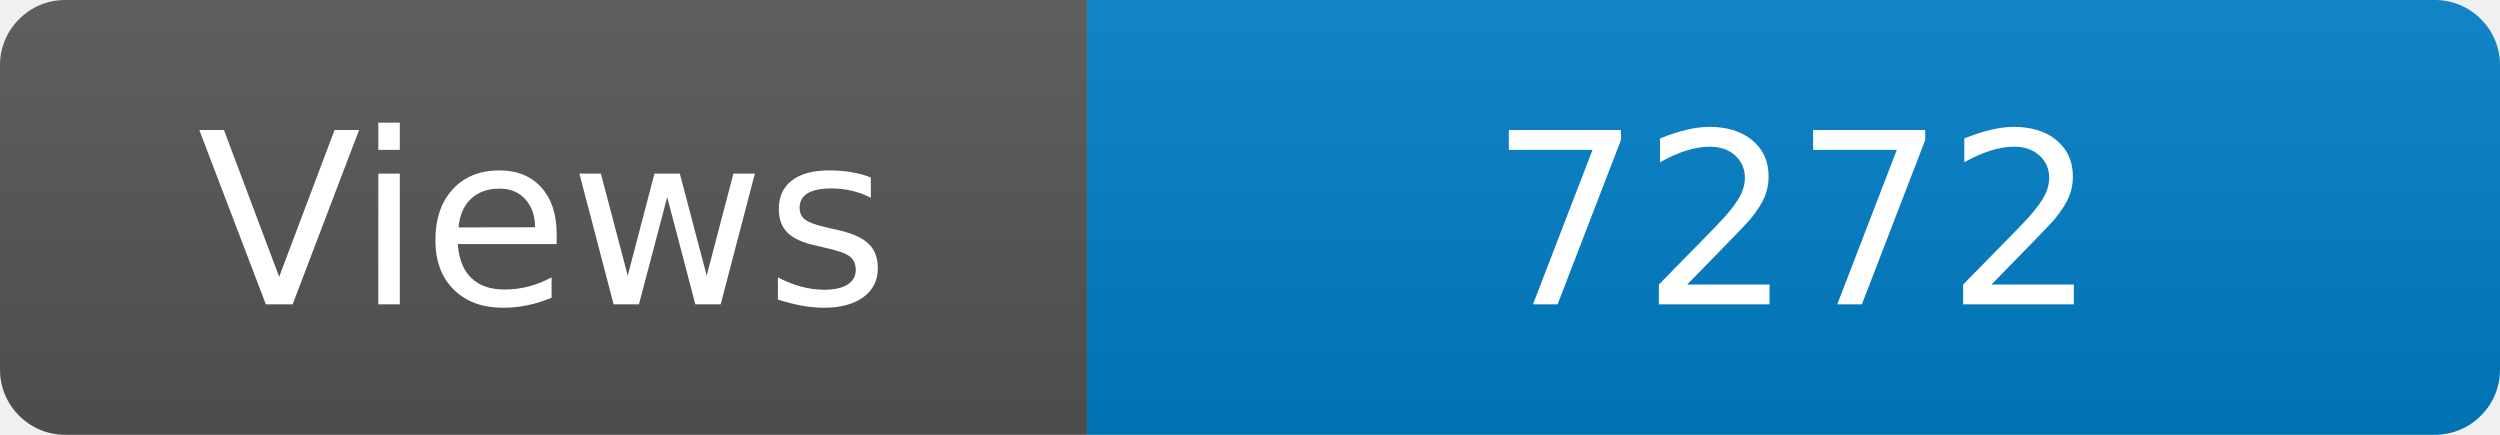
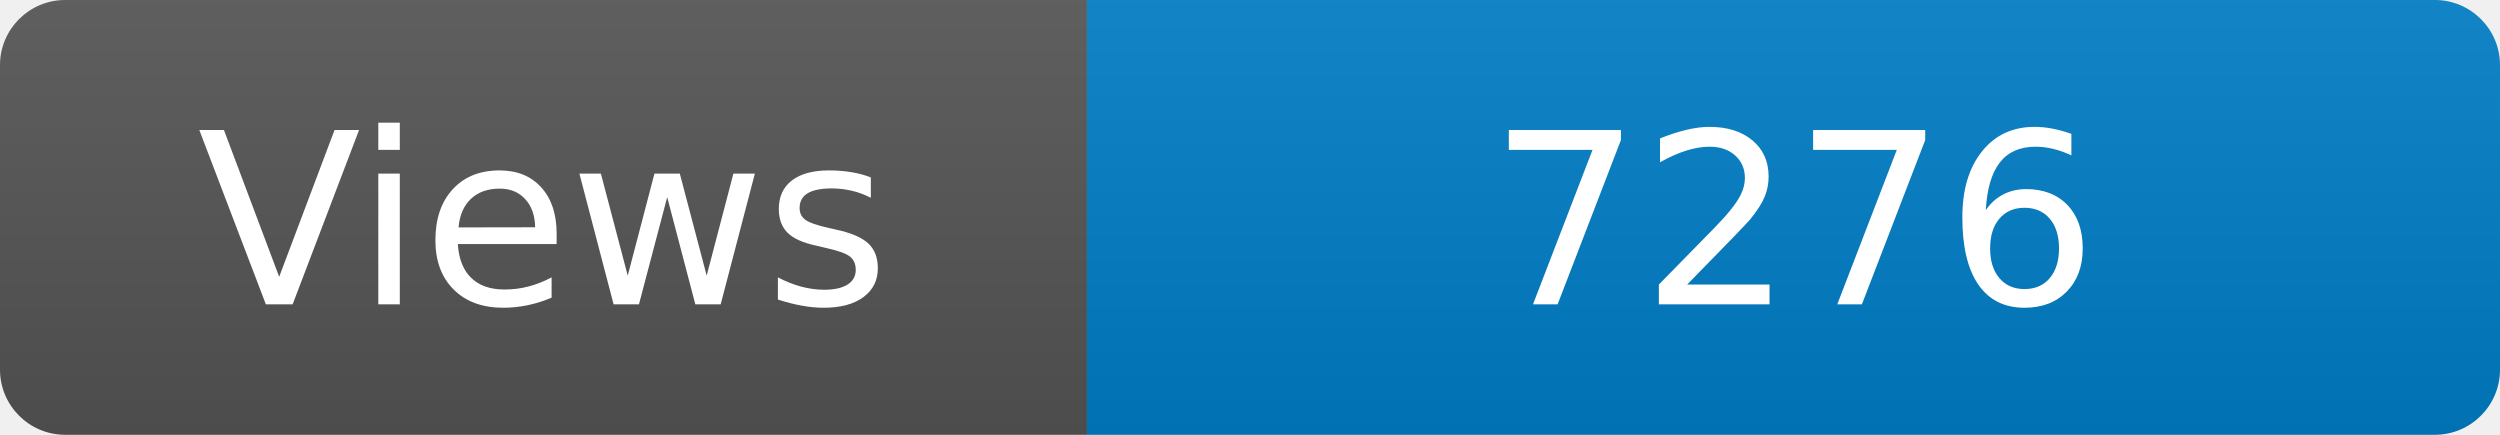
<svg xmlns="http://www.w3.org/2000/svg" width="115" height="20" role="img" aria-label="Maintained?: yes">
  <linearGradient id="s" x2="0" y2="100%">
    <stop offset="0" stop-color="#bbb" stop-opacity=".1" />
    <stop offset="1" stop-opacity=".1" />
  </linearGradient>
  <clipPath id="r">
    <rect width="115" height="20" rx="3" fill="#fff" />
  </clipPath>
  <g clip-path="url(#r)">
    <rect width="50" height="20" fill="#555" />
    <rect x="50" width="160" height="20" fill="#007ec6" />
    <rect width="115" height="20" fill="url(#s)" />
  </g>
  <g fill="#fff" text-anchor="middle" font-family="Verdana,Geneva,DejaVu Sans,sans-serif" font-size="110">
    <text x="250" y="140" transform="scale(.1)" fill="#fff">Views</text>
-     <text x="825" y="140" transform="scale(.1)" fill="#fff">7272</text>
+     <text x="825" y="140" transform="scale(.1)" fill="#fff">7276</text>
  </g>
</svg>
